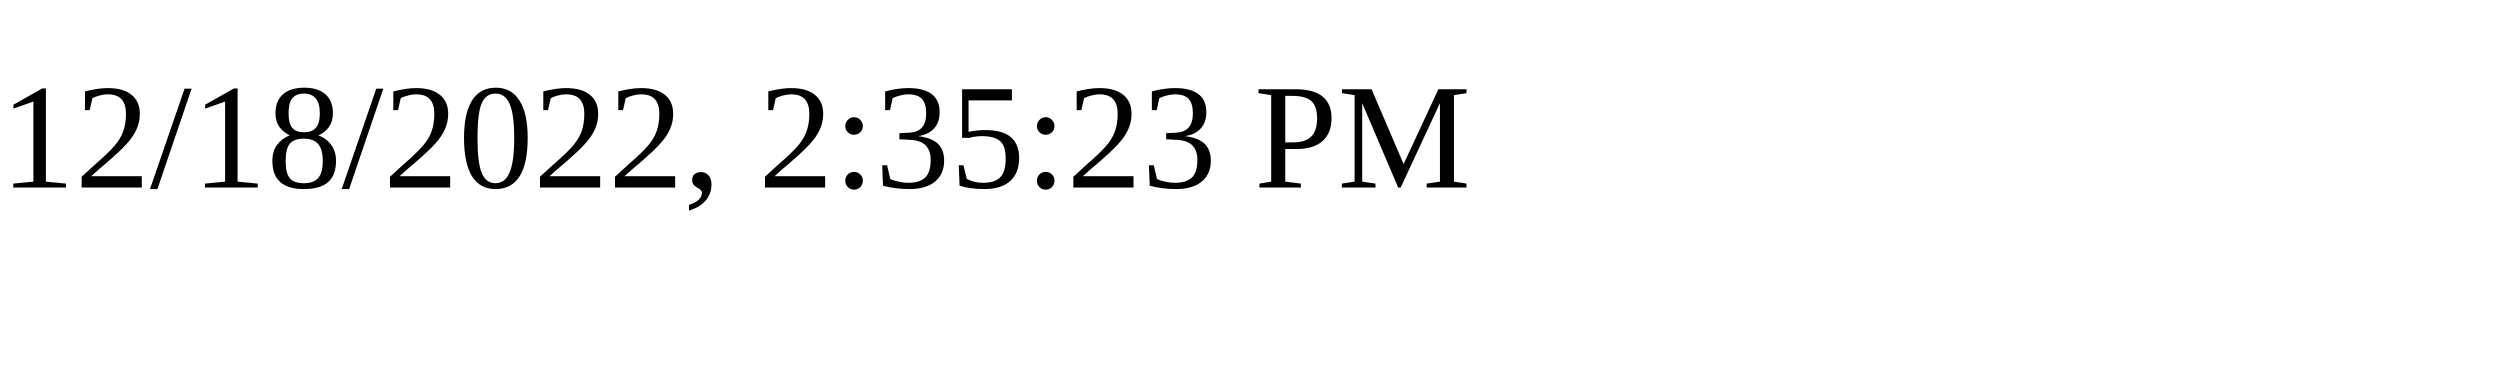
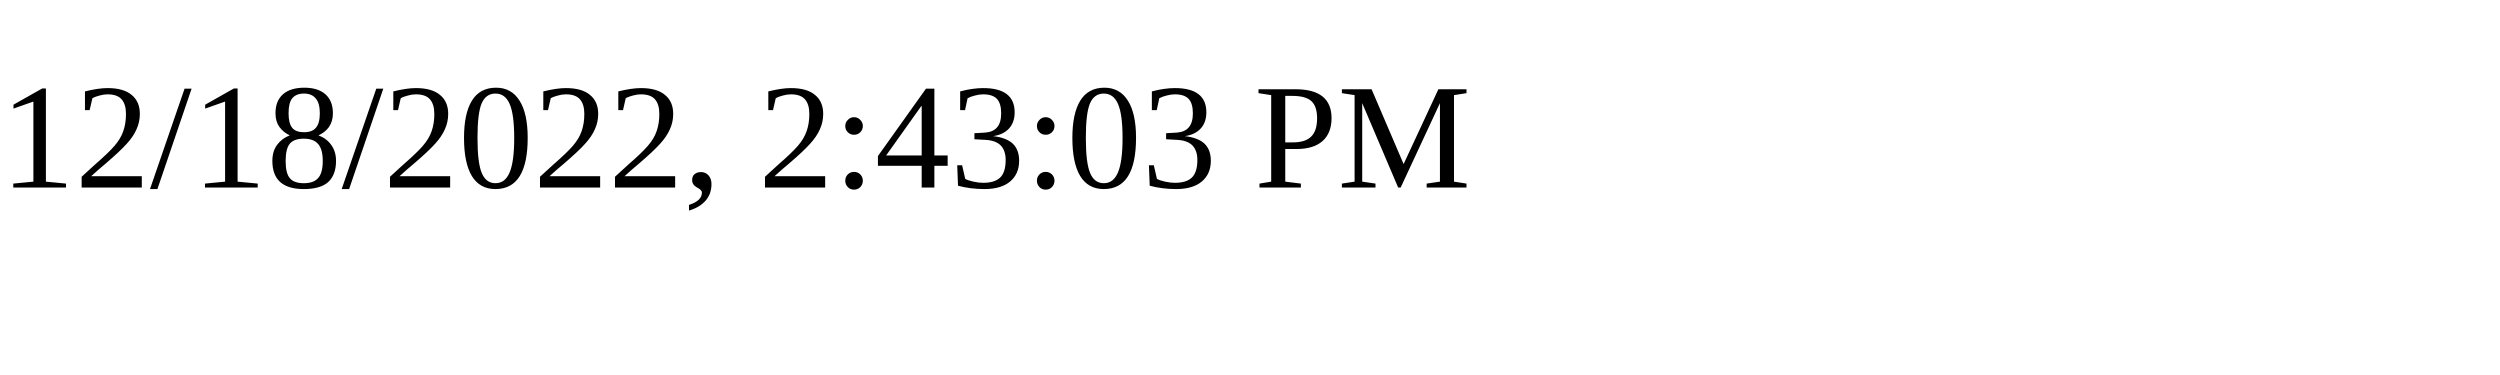
<svg xmlns="http://www.w3.org/2000/svg" height="30" width="200">
-   <text x="0" y="15">12/18/2022, 2:35:23 PM</text>
+   <text x="0" y="15">12/18/2022, 2:43:03 PM</text>
</svg>
